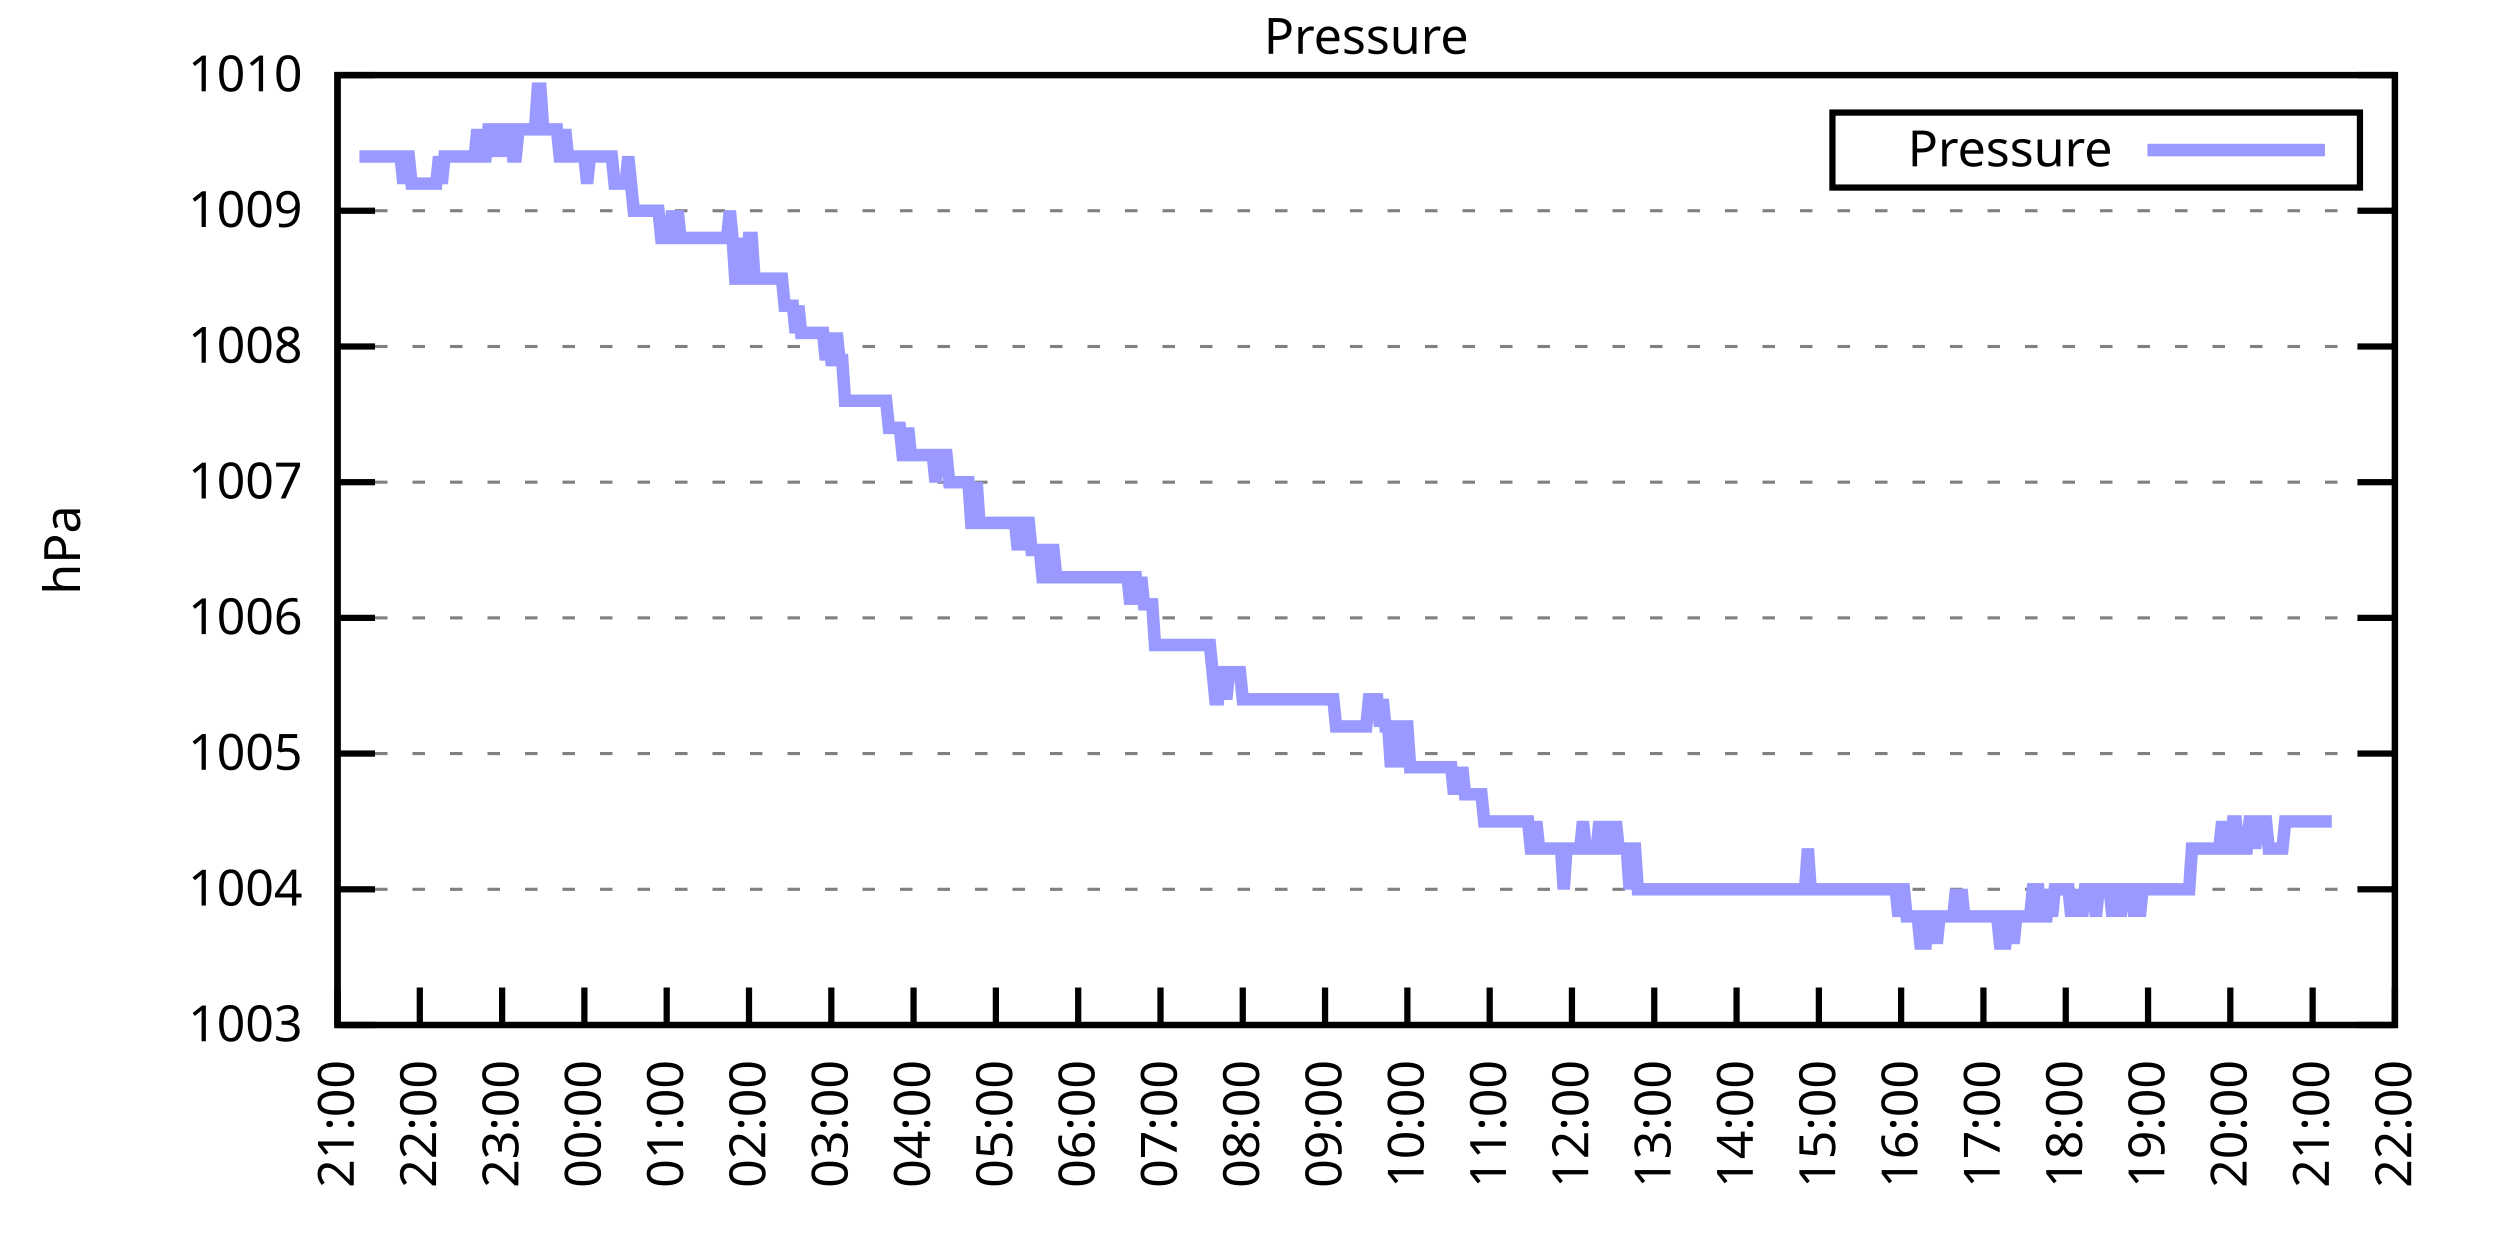
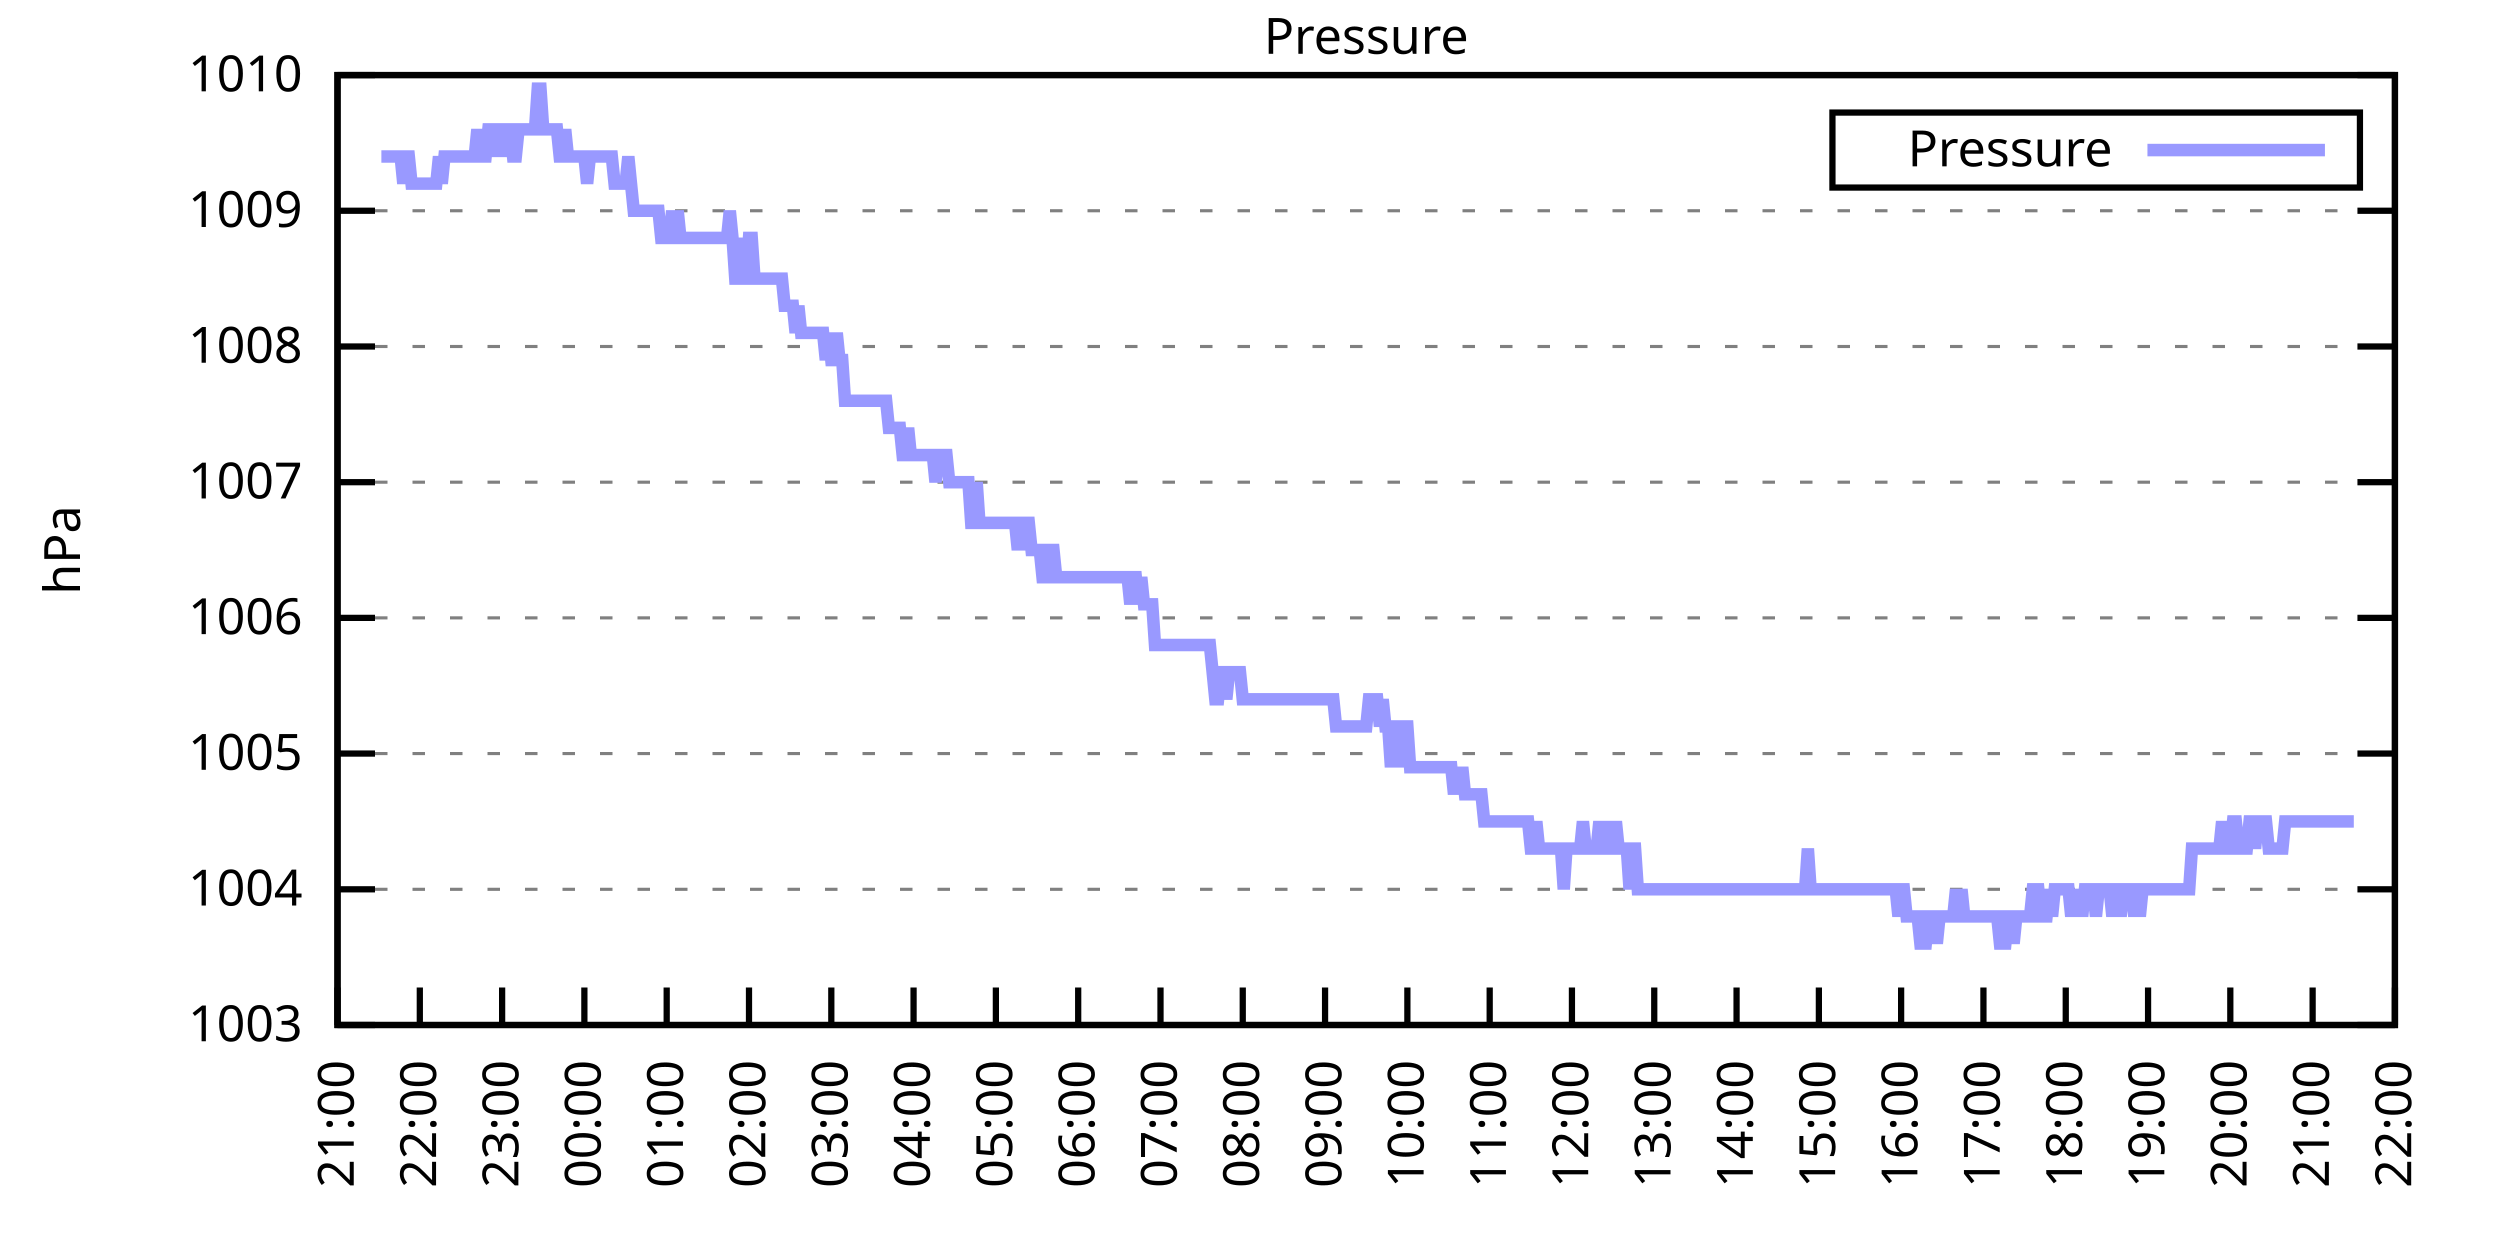
<svg xmlns="http://www.w3.org/2000/svg" xmlns:xlink="http://www.w3.org/1999/xlink" width="400" height="200" viewBox="0 0 400 200">
  <g id="gnuplot_canvas">
    <rect x="0" y="0" width="400" height="200" fill="none" />
    <defs>
      <circle id="gpDot" r="0.5" stroke-width="0.5" stroke="currentColor" />
      <path id="gpPt0" stroke-width="0.333" stroke="currentColor" d="M-1,0 h2 M0,-1 v2" />
      <path id="gpPt1" stroke-width="0.333" stroke="currentColor" d="M-1,-1 L1,1 M1,-1 L-1,1" />
      <path id="gpPt2" stroke-width="0.333" stroke="currentColor" d="M-1,0 L1,0 M0,-1 L0,1 M-1,-1 L1,1 M-1,1 L1,-1" />
      <rect id="gpPt3" stroke-width="0.333" stroke="currentColor" x="-1" y="-1" width="2" height="2" />
      <rect id="gpPt4" stroke-width="0.333" stroke="currentColor" fill="currentColor" x="-1" y="-1" width="2" height="2" />
      <circle id="gpPt5" stroke-width="0.333" stroke="currentColor" cx="0" cy="0" r="1" />
      <use xlink:href="#gpPt5" id="gpPt6" fill="currentColor" stroke="none" />
      <path id="gpPt7" stroke-width="0.333" stroke="currentColor" d="M0,-1.33 L-1.33,0.67 L1.33,0.67 z" />
      <use xlink:href="#gpPt7" id="gpPt8" fill="currentColor" stroke="none" />
      <use xlink:href="#gpPt7" id="gpPt9" stroke="currentColor" transform="rotate(180)" />
      <use xlink:href="#gpPt9" id="gpPt10" fill="currentColor" stroke="none" />
      <use xlink:href="#gpPt3" id="gpPt11" stroke="currentColor" transform="rotate(45)" />
      <use xlink:href="#gpPt11" id="gpPt12" fill="currentColor" stroke="none" />
      <path id="gpPt13" stroke-width="0.333" stroke="currentColor" d="M0,1.330 L1.265,0.411 L0.782,-1.067 L-0.782,-1.076 L-1.265,0.411 z" />
      <use xlink:href="#gpPt13" id="gpPt14" fill="currentColor" stroke="none" />
      <filter id="textbox" filterUnits="objectBoundingBox" x="0" y="0" height="1" width="1">
        <feFlood flood-color="white" flood-opacity="1" result="bgnd" />
        <feComposite in="SourceGraphic" in2="bgnd" operator="atop" />
      </filter>
      <filter id="greybox" filterUnits="objectBoundingBox" x="0" y="0" height="1" width="1">
        <feFlood flood-color="lightgrey" flood-opacity="1" result="grey" />
        <feComposite in="SourceGraphic" in2="grey" operator="atop" />
      </filter>
    </defs>
    <g fill="none" color="white" stroke="currentColor" stroke-width="1.00" stroke-linecap="butt" stroke-linejoin="miter">
</g>
    <g fill="none" color="black" stroke="currentColor" stroke-width="1.00" stroke-linecap="butt" stroke-linejoin="miter">
      <g stroke="none" shape-rendering="crispEdges">
        <polygon fill="rgb(255, 255, 255)" points="54.00,164.00 383.18,164.00 383.18,12.02 54.00,12.02 " />
      </g>
    </g>
    <g fill="none" color="black" stroke="currentColor" stroke-width="1.00" stroke-linecap="butt" stroke-linejoin="miter">
</g>
    <g fill="none" color="black" stroke="black" stroke-width="0.50" stroke-linecap="butt" stroke-linejoin="miter">
</g>
    <g fill="none" color="gray" stroke="currentColor" stroke-width="0.50" stroke-linecap="butt" stroke-linejoin="miter">
      <path stroke="gray" stroke-dasharray="2,4" class="gridline" d="M54.00,164.00 L383.19,164.00  " />
    </g>
    <g fill="none" color="gray" stroke="gray" stroke-width="1.00" stroke-linecap="butt" stroke-linejoin="miter">
</g>
    <g fill="none" color="black" stroke="currentColor" stroke-width="1.00" stroke-linecap="butt" stroke-linejoin="miter">
      <path stroke="black" d="M54.00,164.00 L60.00,164.00 M383.19,164.00 L377.19,164.00  " />
      <g transform="translate(48.40,166.60)" stroke="none" fill="black" font-family="Sans" font-size="8.00" text-anchor="end">
        <text>
          <tspan font-family="Sans"> 1003</tspan>
        </text>
      </g>
    </g>
    <g fill="none" color="black" stroke="currentColor" stroke-width="1.00" stroke-linecap="butt" stroke-linejoin="miter">
</g>
    <g fill="none" color="black" stroke="black" stroke-width="0.50" stroke-linecap="butt" stroke-linejoin="miter">
</g>
    <g fill="none" color="gray" stroke="currentColor" stroke-width="0.50" stroke-linecap="butt" stroke-linejoin="miter">
      <path stroke="gray" stroke-dasharray="2,4" class="gridline" d="M54.00,142.29 L383.19,142.29  " />
    </g>
    <g fill="none" color="gray" stroke="gray" stroke-width="1.00" stroke-linecap="butt" stroke-linejoin="miter">
</g>
    <g fill="none" color="black" stroke="currentColor" stroke-width="1.00" stroke-linecap="butt" stroke-linejoin="miter">
      <path stroke="black" d="M54.00,142.29 L60.00,142.29 M383.19,142.29 L377.19,142.29  " />
      <g transform="translate(48.40,144.89)" stroke="none" fill="black" font-family="Sans" font-size="8.00" text-anchor="end">
        <text>
          <tspan font-family="Sans"> 1004</tspan>
        </text>
      </g>
    </g>
    <g fill="none" color="black" stroke="currentColor" stroke-width="1.00" stroke-linecap="butt" stroke-linejoin="miter">
</g>
    <g fill="none" color="black" stroke="black" stroke-width="0.50" stroke-linecap="butt" stroke-linejoin="miter">
</g>
    <g fill="none" color="gray" stroke="currentColor" stroke-width="0.50" stroke-linecap="butt" stroke-linejoin="miter">
      <path stroke="gray" stroke-dasharray="2,4" class="gridline" d="M54.00,120.57 L383.19,120.57  " />
    </g>
    <g fill="none" color="gray" stroke="gray" stroke-width="1.00" stroke-linecap="butt" stroke-linejoin="miter">
</g>
    <g fill="none" color="black" stroke="currentColor" stroke-width="1.00" stroke-linecap="butt" stroke-linejoin="miter">
      <path stroke="black" d="M54.00,120.57 L60.00,120.57 M383.19,120.57 L377.19,120.57  " />
      <g transform="translate(48.40,123.17)" stroke="none" fill="black" font-family="Sans" font-size="8.00" text-anchor="end">
        <text>
          <tspan font-family="Sans"> 1005</tspan>
        </text>
      </g>
    </g>
    <g fill="none" color="black" stroke="currentColor" stroke-width="1.00" stroke-linecap="butt" stroke-linejoin="miter">
</g>
    <g fill="none" color="black" stroke="black" stroke-width="0.50" stroke-linecap="butt" stroke-linejoin="miter">
</g>
    <g fill="none" color="gray" stroke="currentColor" stroke-width="0.50" stroke-linecap="butt" stroke-linejoin="miter">
      <path stroke="gray" stroke-dasharray="2,4" class="gridline" d="M54.00,98.86 L383.19,98.86  " />
    </g>
    <g fill="none" color="gray" stroke="gray" stroke-width="1.00" stroke-linecap="butt" stroke-linejoin="miter">
</g>
    <g fill="none" color="black" stroke="currentColor" stroke-width="1.00" stroke-linecap="butt" stroke-linejoin="miter">
      <path stroke="black" d="M54.00,98.86 L60.00,98.86 M383.19,98.86 L377.19,98.86  " />
      <g transform="translate(48.40,101.46)" stroke="none" fill="black" font-family="Sans" font-size="8.00" text-anchor="end">
        <text>
          <tspan font-family="Sans"> 1006</tspan>
        </text>
      </g>
    </g>
    <g fill="none" color="black" stroke="currentColor" stroke-width="1.00" stroke-linecap="butt" stroke-linejoin="miter">
</g>
    <g fill="none" color="black" stroke="black" stroke-width="0.50" stroke-linecap="butt" stroke-linejoin="miter">
</g>
    <g fill="none" color="gray" stroke="currentColor" stroke-width="0.50" stroke-linecap="butt" stroke-linejoin="miter">
      <path stroke="gray" stroke-dasharray="2,4" class="gridline" d="M54.00,77.15 L383.19,77.15  " />
    </g>
    <g fill="none" color="gray" stroke="gray" stroke-width="1.00" stroke-linecap="butt" stroke-linejoin="miter">
</g>
    <g fill="none" color="black" stroke="currentColor" stroke-width="1.00" stroke-linecap="butt" stroke-linejoin="miter">
      <path stroke="black" d="M54.00,77.15 L60.00,77.15 M383.19,77.15 L377.19,77.15  " />
      <g transform="translate(48.40,79.75)" stroke="none" fill="black" font-family="Sans" font-size="8.00" text-anchor="end">
        <text>
          <tspan font-family="Sans"> 1007</tspan>
        </text>
      </g>
    </g>
    <g fill="none" color="black" stroke="currentColor" stroke-width="1.00" stroke-linecap="butt" stroke-linejoin="miter">
</g>
    <g fill="none" color="black" stroke="black" stroke-width="0.50" stroke-linecap="butt" stroke-linejoin="miter">
</g>
    <g fill="none" color="gray" stroke="currentColor" stroke-width="0.50" stroke-linecap="butt" stroke-linejoin="miter">
      <path stroke="gray" stroke-dasharray="2,4" class="gridline" d="M54.00,55.44 L383.19,55.44  " />
    </g>
    <g fill="none" color="gray" stroke="gray" stroke-width="1.00" stroke-linecap="butt" stroke-linejoin="miter">
</g>
    <g fill="none" color="black" stroke="currentColor" stroke-width="1.00" stroke-linecap="butt" stroke-linejoin="miter">
      <path stroke="black" d="M54.00,55.44 L60.00,55.44 M383.19,55.44 L377.19,55.44  " />
      <g transform="translate(48.40,58.04)" stroke="none" fill="black" font-family="Sans" font-size="8.00" text-anchor="end">
        <text>
          <tspan font-family="Sans"> 1008</tspan>
        </text>
      </g>
    </g>
    <g fill="none" color="black" stroke="currentColor" stroke-width="1.00" stroke-linecap="butt" stroke-linejoin="miter">
</g>
    <g fill="none" color="black" stroke="black" stroke-width="0.50" stroke-linecap="butt" stroke-linejoin="miter">
</g>
    <g fill="none" color="gray" stroke="currentColor" stroke-width="0.50" stroke-linecap="butt" stroke-linejoin="miter">
      <path stroke="gray" stroke-dasharray="2,4" class="gridline" d="M54.00,33.72 L383.19,33.72  " />
    </g>
    <g fill="none" color="gray" stroke="gray" stroke-width="1.00" stroke-linecap="butt" stroke-linejoin="miter">
</g>
    <g fill="none" color="black" stroke="currentColor" stroke-width="1.00" stroke-linecap="butt" stroke-linejoin="miter">
      <path stroke="black" d="M54.00,33.72 L60.00,33.72 M383.19,33.72 L377.19,33.72  " />
      <g transform="translate(48.40,36.32)" stroke="none" fill="black" font-family="Sans" font-size="8.00" text-anchor="end">
        <text>
          <tspan font-family="Sans"> 1009</tspan>
        </text>
      </g>
    </g>
    <g fill="none" color="black" stroke="currentColor" stroke-width="1.00" stroke-linecap="butt" stroke-linejoin="miter">
</g>
    <g fill="none" color="black" stroke="black" stroke-width="0.50" stroke-linecap="butt" stroke-linejoin="miter">
</g>
    <g fill="none" color="gray" stroke="currentColor" stroke-width="0.50" stroke-linecap="butt" stroke-linejoin="miter">
      <path stroke="gray" stroke-dasharray="2,4" class="gridline" d="M54.00,12.01 L383.19,12.01  " />
    </g>
    <g fill="none" color="gray" stroke="gray" stroke-width="1.00" stroke-linecap="butt" stroke-linejoin="miter">
</g>
    <g fill="none" color="black" stroke="currentColor" stroke-width="1.00" stroke-linecap="butt" stroke-linejoin="miter">
      <path stroke="black" d="M54.00,12.01 L60.00,12.01 M383.19,12.01 L377.19,12.01  " />
      <g transform="translate(48.40,14.61)" stroke="none" fill="black" font-family="Sans" font-size="8.00" text-anchor="end">
        <text>
          <tspan font-family="Sans"> 1010</tspan>
        </text>
      </g>
    </g>
    <g fill="none" color="black" stroke="currentColor" stroke-width="1.00" stroke-linecap="butt" stroke-linejoin="miter">
      <path stroke="black" d="M54.00,164.00 L54.00,158.00  " />
      <g transform="translate(56.60,169.60) rotate(270.00)" stroke="none" fill="black" font-family="Sans" font-size="8.00" text-anchor="end">
        <text>
          <tspan font-family="Sans">21:00</tspan>
        </text>
      </g>
    </g>
    <g fill="none" color="black" stroke="currentColor" stroke-width="1.00" stroke-linecap="butt" stroke-linejoin="miter">
      <path stroke="black" d="M67.17,164.00 L67.17,158.00  " />
      <g transform="translate(69.77,169.60) rotate(270.00)" stroke="none" fill="black" font-family="Sans" font-size="8.00" text-anchor="end">
        <text>
          <tspan font-family="Sans">22:00</tspan>
        </text>
      </g>
    </g>
    <g fill="none" color="black" stroke="currentColor" stroke-width="1.00" stroke-linecap="butt" stroke-linejoin="miter">
      <path stroke="black" d="M80.34,164.00 L80.34,158.00  " />
      <g transform="translate(82.94,169.60) rotate(270.00)" stroke="none" fill="black" font-family="Sans" font-size="8.00" text-anchor="end">
        <text>
          <tspan font-family="Sans">23:00</tspan>
        </text>
      </g>
    </g>
    <g fill="none" color="black" stroke="currentColor" stroke-width="1.00" stroke-linecap="butt" stroke-linejoin="miter">
      <path stroke="black" d="M93.50,164.00 L93.50,158.00  " />
      <g transform="translate(96.10,169.60) rotate(270.00)" stroke="none" fill="black" font-family="Sans" font-size="8.00" text-anchor="end">
        <text>
          <tspan font-family="Sans">00:00</tspan>
        </text>
      </g>
    </g>
    <g fill="none" color="black" stroke="currentColor" stroke-width="1.00" stroke-linecap="butt" stroke-linejoin="miter">
      <path stroke="black" d="M106.67,164.00 L106.67,158.00  " />
      <g transform="translate(109.27,169.60) rotate(270.00)" stroke="none" fill="black" font-family="Sans" font-size="8.00" text-anchor="end">
        <text>
          <tspan font-family="Sans">01:00</tspan>
        </text>
      </g>
    </g>
    <g fill="none" color="black" stroke="currentColor" stroke-width="1.00" stroke-linecap="butt" stroke-linejoin="miter">
      <path stroke="black" d="M119.84,164.00 L119.84,158.00  " />
      <g transform="translate(122.44,169.60) rotate(270.00)" stroke="none" fill="black" font-family="Sans" font-size="8.00" text-anchor="end">
        <text>
          <tspan font-family="Sans">02:00</tspan>
        </text>
      </g>
    </g>
    <g fill="none" color="black" stroke="currentColor" stroke-width="1.00" stroke-linecap="butt" stroke-linejoin="miter">
      <path stroke="black" d="M133.01,164.00 L133.01,158.00  " />
      <g transform="translate(135.61,169.60) rotate(270.00)" stroke="none" fill="black" font-family="Sans" font-size="8.00" text-anchor="end">
        <text>
          <tspan font-family="Sans">03:00</tspan>
        </text>
      </g>
    </g>
    <g fill="none" color="black" stroke="currentColor" stroke-width="1.00" stroke-linecap="butt" stroke-linejoin="miter">
      <path stroke="black" d="M146.17,164.00 L146.17,158.00  " />
      <g transform="translate(148.77,169.60) rotate(270.00)" stroke="none" fill="black" font-family="Sans" font-size="8.00" text-anchor="end">
        <text>
          <tspan font-family="Sans">04:00</tspan>
        </text>
      </g>
    </g>
    <g fill="none" color="black" stroke="currentColor" stroke-width="1.00" stroke-linecap="butt" stroke-linejoin="miter">
      <path stroke="black" d="M159.34,164.00 L159.34,158.00  " />
      <g transform="translate(161.94,169.60) rotate(270.00)" stroke="none" fill="black" font-family="Sans" font-size="8.00" text-anchor="end">
        <text>
          <tspan font-family="Sans">05:00</tspan>
        </text>
      </g>
    </g>
    <g fill="none" color="black" stroke="currentColor" stroke-width="1.00" stroke-linecap="butt" stroke-linejoin="miter">
      <path stroke="black" d="M172.51,164.00 L172.51,158.00  " />
      <g transform="translate(175.11,169.60) rotate(270.00)" stroke="none" fill="black" font-family="Sans" font-size="8.00" text-anchor="end">
        <text>
          <tspan font-family="Sans">06:00</tspan>
        </text>
      </g>
    </g>
    <g fill="none" color="black" stroke="currentColor" stroke-width="1.00" stroke-linecap="butt" stroke-linejoin="miter">
      <path stroke="black" d="M185.68,164.00 L185.68,158.00  " />
      <g transform="translate(188.28,169.60) rotate(270.00)" stroke="none" fill="black" font-family="Sans" font-size="8.00" text-anchor="end">
        <text>
          <tspan font-family="Sans">07:00</tspan>
        </text>
      </g>
    </g>
    <g fill="none" color="black" stroke="currentColor" stroke-width="1.00" stroke-linecap="butt" stroke-linejoin="miter">
      <path stroke="black" d="M198.84,164.00 L198.84,158.00  " />
      <g transform="translate(201.44,169.60) rotate(270.00)" stroke="none" fill="black" font-family="Sans" font-size="8.00" text-anchor="end">
        <text>
          <tspan font-family="Sans">08:00</tspan>
        </text>
      </g>
    </g>
    <g fill="none" color="black" stroke="currentColor" stroke-width="1.00" stroke-linecap="butt" stroke-linejoin="miter">
      <path stroke="black" d="M212.01,164.00 L212.01,158.00  " />
      <g transform="translate(214.61,169.60) rotate(270.00)" stroke="none" fill="black" font-family="Sans" font-size="8.00" text-anchor="end">
        <text>
          <tspan font-family="Sans">09:00</tspan>
        </text>
      </g>
    </g>
    <g fill="none" color="black" stroke="currentColor" stroke-width="1.00" stroke-linecap="butt" stroke-linejoin="miter">
      <path stroke="black" d="M225.18,164.00 L225.18,158.00  " />
      <g transform="translate(227.78,169.60) rotate(270.00)" stroke="none" fill="black" font-family="Sans" font-size="8.00" text-anchor="end">
        <text>
          <tspan font-family="Sans">10:00</tspan>
        </text>
      </g>
    </g>
    <g fill="none" color="black" stroke="currentColor" stroke-width="1.00" stroke-linecap="butt" stroke-linejoin="miter">
      <path stroke="black" d="M238.35,164.00 L238.35,158.00  " />
      <g transform="translate(240.95,169.60) rotate(270.00)" stroke="none" fill="black" font-family="Sans" font-size="8.00" text-anchor="end">
        <text>
          <tspan font-family="Sans">11:00</tspan>
        </text>
      </g>
    </g>
    <g fill="none" color="black" stroke="currentColor" stroke-width="1.00" stroke-linecap="butt" stroke-linejoin="miter">
      <path stroke="black" d="M251.51,164.00 L251.51,158.00  " />
      <g transform="translate(254.11,169.60) rotate(270.00)" stroke="none" fill="black" font-family="Sans" font-size="8.00" text-anchor="end">
        <text>
          <tspan font-family="Sans">12:00</tspan>
        </text>
      </g>
    </g>
    <g fill="none" color="black" stroke="currentColor" stroke-width="1.00" stroke-linecap="butt" stroke-linejoin="miter">
      <path stroke="black" d="M264.68,164.00 L264.68,158.00  " />
      <g transform="translate(267.28,169.60) rotate(270.00)" stroke="none" fill="black" font-family="Sans" font-size="8.00" text-anchor="end">
        <text>
          <tspan font-family="Sans">13:00</tspan>
        </text>
      </g>
    </g>
    <g fill="none" color="black" stroke="currentColor" stroke-width="1.00" stroke-linecap="butt" stroke-linejoin="miter">
      <path stroke="black" d="M277.85,164.00 L277.85,158.00  " />
      <g transform="translate(280.45,169.60) rotate(270.00)" stroke="none" fill="black" font-family="Sans" font-size="8.00" text-anchor="end">
        <text>
          <tspan font-family="Sans">14:00</tspan>
        </text>
      </g>
    </g>
    <g fill="none" color="black" stroke="currentColor" stroke-width="1.00" stroke-linecap="butt" stroke-linejoin="miter">
      <path stroke="black" d="M291.02,164.00 L291.02,158.00  " />
      <g transform="translate(293.62,169.60) rotate(270.00)" stroke="none" fill="black" font-family="Sans" font-size="8.00" text-anchor="end">
        <text>
          <tspan font-family="Sans">15:00</tspan>
        </text>
      </g>
    </g>
    <g fill="none" color="black" stroke="currentColor" stroke-width="1.00" stroke-linecap="butt" stroke-linejoin="miter">
      <path stroke="black" d="M304.18,164.00 L304.18,158.00  " />
      <g transform="translate(306.78,169.60) rotate(270.00)" stroke="none" fill="black" font-family="Sans" font-size="8.00" text-anchor="end">
        <text>
          <tspan font-family="Sans">16:00</tspan>
        </text>
      </g>
    </g>
    <g fill="none" color="black" stroke="currentColor" stroke-width="1.00" stroke-linecap="butt" stroke-linejoin="miter">
      <path stroke="black" d="M317.35,164.00 L317.35,158.00  " />
      <g transform="translate(319.95,169.60) rotate(270.00)" stroke="none" fill="black" font-family="Sans" font-size="8.00" text-anchor="end">
        <text>
          <tspan font-family="Sans">17:00</tspan>
        </text>
      </g>
    </g>
    <g fill="none" color="black" stroke="currentColor" stroke-width="1.00" stroke-linecap="butt" stroke-linejoin="miter">
      <path stroke="black" d="M330.52,164.00 L330.52,158.00  " />
      <g transform="translate(333.12,169.60) rotate(270.00)" stroke="none" fill="black" font-family="Sans" font-size="8.00" text-anchor="end">
        <text>
          <tspan font-family="Sans">18:00</tspan>
        </text>
      </g>
    </g>
    <g fill="none" color="black" stroke="currentColor" stroke-width="1.00" stroke-linecap="butt" stroke-linejoin="miter">
      <path stroke="black" d="M343.69,164.00 L343.69,158.00  " />
      <g transform="translate(346.29,169.60) rotate(270.00)" stroke="none" fill="black" font-family="Sans" font-size="8.00" text-anchor="end">
        <text>
          <tspan font-family="Sans">19:00</tspan>
        </text>
      </g>
    </g>
    <g fill="none" color="black" stroke="currentColor" stroke-width="1.00" stroke-linecap="butt" stroke-linejoin="miter">
      <path stroke="black" d="M356.85,164.00 L356.85,158.00  " />
      <g transform="translate(359.45,169.60) rotate(270.00)" stroke="none" fill="black" font-family="Sans" font-size="8.00" text-anchor="end">
        <text>
          <tspan font-family="Sans">20:00</tspan>
        </text>
      </g>
    </g>
    <g fill="none" color="black" stroke="currentColor" stroke-width="1.00" stroke-linecap="butt" stroke-linejoin="miter">
      <path stroke="black" d="M370.02,164.00 L370.02,158.00  " />
      <g transform="translate(372.62,169.60) rotate(270.00)" stroke="none" fill="black" font-family="Sans" font-size="8.00" text-anchor="end">
        <text>
          <tspan font-family="Sans">21:00</tspan>
        </text>
      </g>
    </g>
    <g fill="none" color="black" stroke="currentColor" stroke-width="1.00" stroke-linecap="butt" stroke-linejoin="miter">
      <path stroke="black" d="M383.19,164.00 L383.19,158.00  " />
      <g transform="translate(385.79,169.60) rotate(270.00)" stroke="none" fill="black" font-family="Sans" font-size="8.00" text-anchor="end">
        <text>
          <tspan font-family="Sans">22:00</tspan>
        </text>
      </g>
    </g>
    <g fill="none" color="black" stroke="currentColor" stroke-width="1.00" stroke-linecap="butt" stroke-linejoin="miter">
</g>
    <g fill="none" color="black" stroke="currentColor" stroke-width="1.00" stroke-linecap="butt" stroke-linejoin="miter">
      <path stroke="black" d="M54.00,12.01 L54.00,164.00 L383.19,164.00 L383.19,12.01 L54.00,12.01 Z  " />
    </g>
    <g fill="none" color="black" stroke="currentColor" stroke-width="1.00" stroke-linecap="butt" stroke-linejoin="miter">
</g>
    <g fill="none" color="black" stroke="currentColor" stroke-width="1.00" stroke-linecap="butt" stroke-linejoin="miter">
      <path stroke="black" d="M293.19,30.01 L293.19,18.01 L377.59,18.01 L377.59,30.01 L293.19,30.01 Z  " />
    </g>
    <g id="Pressure_plot_1">
      <g fill="none" color="white" stroke="black" stroke-width="2.00" stroke-linecap="butt" stroke-linejoin="miter">
</g>
      <g fill="none" color="black" stroke="currentColor" stroke-width="2.00" stroke-linecap="butt" stroke-linejoin="miter">
        <g transform="translate(337.99,26.61)" stroke="none" fill="black" font-family="Sans" font-size="8.00" text-anchor="end">
          <text>
            <tspan font-family="Sans">Pressure</tspan>
          </text>
        </g>
      </g>
      <g fill="none" color="black" stroke="currentColor" stroke-width="2.00" stroke-linecap="butt" stroke-linejoin="miter">
-         <path stroke="rgb(153, 153, 255)" d="M343.59,24.01 L371.99,24.01 M57.51,25.04 L57.95,25.04 L58.39,25.04 L58.83,25.04 L59.27,25.04 L59.71,25.04   L60.14,25.04 L60.58,25.04 L61.02,25.04 L61.46,25.04 L61.90,25.04 L62.34,25.04 L62.78,25.04 L63.22,25.04   L63.66,25.04 L64.10,25.04 L64.53,29.38 L64.97,25.04 L65.41,25.04 L65.85,29.38 L66.29,29.38 L66.73,29.38   L67.17,29.38 L67.61,29.38 L68.05,29.38 L68.48,29.38 L68.92,29.38 L69.36,29.38 L69.80,29.38 L70.24,25.04   L70.68,29.38 L71.12,25.04 L71.56,25.04 L72.00,25.04 L72.43,25.04 L72.87,25.04 L73.31,25.04 L73.75,25.04   L74.19,25.04 L74.63,25.04 L75.07,25.04 L75.51,25.04 L75.95,25.04 L76.38,20.70 L76.82,25.04 L77.26,25.04   L77.70,25.04 L78.14,20.70 L78.58,20.70 L79.02,20.70 L79.46,25.04 L79.90,20.70 L80.34,20.70 L80.77,25.04   L81.21,20.70 L81.65,20.70 L82.09,25.04 L82.53,25.04 L82.97,20.70 L83.41,20.70 L83.85,20.70 L84.29,20.70   L84.72,20.70 L85.16,20.70 L85.60,20.70 L86.04,14.18 L86.48,14.18 L86.92,20.70 L87.36,20.70 L87.80,20.70   L88.24,20.70 L88.67,20.70 L89.11,20.70 L89.55,25.04 L89.99,25.04 L90.43,20.70 L90.87,25.04 L91.31,25.04   L91.75,25.04 L92.19,25.04 L92.62,25.04 L93.06,25.04 L93.50,25.04 L93.94,29.38 L94.38,25.04 L94.82,25.04   L95.26,25.04 L95.70,25.04 L96.14,25.04 L96.58,25.04 L97.01,25.04 L97.45,25.04 L97.89,25.04 L98.33,29.38   L98.77,29.38 L99.21,29.38 L99.65,29.38 L100.09,29.38 L100.53,25.04 L100.96,29.38 L101.40,33.72 L101.84,33.72   L102.28,33.72 L102.72,33.72 L103.16,33.72 L103.60,33.72 L104.04,33.72 L104.48,33.72 L104.91,33.72 L105.35,33.72   L105.79,38.07 L106.23,38.07 L106.67,38.07 L107.11,38.07 L107.55,33.72 L107.99,38.07 L108.43,33.72 L108.87,38.07   L109.30,38.07 L109.74,38.07 L110.18,38.07 L110.62,38.07 L111.06,38.07 L111.50,38.07 L111.94,38.07 L112.38,38.07   L112.82,38.07 L113.25,38.07 L113.69,38.07 L114.13,38.07 L114.57,38.07 L115.01,38.07 L115.45,38.07 L115.89,38.07   L116.33,38.07 L116.77,33.72 L117.20,38.07 L117.64,44.58 L118.08,44.58 L118.52,38.07 L118.96,44.58 L119.40,44.58   L119.84,38.07 L120.28,38.07 L120.72,44.58 L121.15,44.58 L121.59,44.58 L122.03,44.58 L122.47,44.58 L122.91,44.58   L123.35,44.58 L123.79,44.58 L124.23,44.58 L124.67,44.58 L125.11,44.58 L125.54,48.92 L125.98,48.92 L126.42,48.92   L126.86,48.92 L127.30,53.26 L127.74,48.92 L128.18,53.26 L128.62,53.26 L129.06,53.26 L129.49,53.26 L129.93,53.26   L130.37,53.26 L130.81,53.26 L131.25,53.26 L131.69,53.26 L132.13,57.61 L132.57,53.26 L133.01,57.61 L133.44,57.61   L133.88,53.26 L134.32,57.61 L134.76,57.61 L135.20,64.12 L135.64,64.12 L136.08,64.12 L136.52,64.12 L136.96,64.12   L137.39,64.12 L137.83,64.12 L138.27,64.12 L138.71,64.12 L139.15,64.12 L139.59,64.12 L140.03,64.12 L140.47,64.12   L140.91,64.12 L141.35,64.12 L141.78,64.12 L142.22,68.46 L142.66,68.46 L143.10,68.46 L143.54,68.46 L143.98,68.46   L144.42,72.81 L144.86,72.81 L145.30,68.46 L145.73,72.81 L146.17,72.81 L146.61,72.81 L147.05,72.81 L147.49,72.81   L147.93,72.81 L148.37,72.81 L148.81,72.81 L149.25,72.81 L149.68,77.15 L150.12,72.81 L150.56,72.81 L151.00,72.81   L151.44,72.81 L151.88,77.15 L152.32,77.15 L152.76,77.15 L153.20,77.15 L153.63,77.15 L154.07,77.15 L154.51,77.15   L154.95,77.15 L155.39,83.66 L155.83,83.66 L156.27,77.15 L156.71,83.66 L157.15,83.66 L157.59,83.66 L158.02,83.66   L158.46,83.66 L158.90,83.66 L159.34,83.66 L159.78,83.66 L160.22,83.66 L160.66,83.66 L161.10,83.66 L161.54,83.66   L161.97,83.66 L162.41,83.66 L162.85,88.00 L163.29,83.66 L163.73,88.00 L164.17,83.66 L164.61,83.66 L165.05,88.00   L165.49,88.00 L165.92,88.00 L166.36,88.00 L166.80,92.35 L167.24,92.35 L167.68,92.35 L168.12,88.00 L168.56,88.00   L169.00,92.35 L169.44,92.35 L169.87,92.35 L170.31,92.35 L170.75,92.35 L171.19,92.35 L171.63,92.35 L172.07,92.35   L172.51,92.35 L172.95,92.35 L173.39,92.35 L173.83,92.35 L174.26,92.35 L174.70,92.35 L175.14,92.35 L175.58,92.35   L176.02,92.35 L176.46,92.35 L176.90,92.35 L177.34,92.35 L177.78,92.35 L178.21,92.35 L178.65,92.35 L179.09,92.35   L179.53,92.35 L179.97,92.35 L180.41,92.35 L180.85,96.69 L181.29,92.35 L181.73,92.35 L182.16,96.69 L182.60,92.35   L183.04,96.69 L183.48,96.69 L183.92,96.69 L184.36,96.69 L184.80,103.20 L185.24,103.20 L185.68,103.20 L186.11,103.20   L186.55,103.20 L186.99,103.20 L187.43,103.20 L187.87,103.20 L188.31,103.20 L188.75,103.20 L189.19,103.20 L189.63,103.20   L190.07,103.20 L190.50,103.20 L190.94,103.20 L191.38,103.20 L191.82,103.20 L192.26,103.20 L192.70,103.20 L193.14,103.20   L193.58,103.20 L194.02,107.55 L194.45,111.89 L194.89,111.89 L195.33,107.55 L195.77,107.55 L196.21,111.89 L196.65,107.55   L197.09,107.55 L197.53,107.55 L197.97,107.55 L198.40,107.55 L198.84,111.89 L199.28,111.89 L199.72,111.89 L200.16,111.89   L200.60,111.89 L201.04,111.89 L201.48,111.89 L201.92,111.89 L202.35,111.89 L202.79,111.89 L203.23,111.89 L203.67,111.89   L204.11,111.89 L204.55,111.89 L204.99,111.89 L205.43,111.89 L205.87,111.89 L206.31,111.89 L206.74,111.89 L207.18,111.89   L207.62,111.89 L208.06,111.89 L208.50,111.89 L208.94,111.89 L209.38,111.89 L209.82,111.89 L210.26,111.89 L210.69,111.89   L211.13,111.89 L211.57,111.89 L212.01,111.89 L212.45,111.89 L212.89,111.89 L213.33,111.89 L213.77,116.23 L214.21,116.23   L214.64,116.23 L215.08,116.23 L215.52,116.23 L215.96,116.23 L216.40,116.23 L216.84,116.23 L217.28,116.23 L217.72,116.23   L218.16,116.23 L218.60,116.23 L219.03,111.89 L219.47,111.89 L219.91,111.89 L220.35,111.89 L220.79,116.23 L221.23,111.89   L221.67,116.23 L222.11,116.23 L222.55,122.75 L222.98,116.23 L223.42,116.23 L223.86,122.75 L224.30,116.23 L224.74,116.23   L225.18,116.23 L225.62,122.75 L226.06,122.75 L226.50,122.75 L226.93,122.75 L227.37,122.75 L227.81,122.75 L228.25,122.75   L228.69,122.75 L229.13,122.75 L229.57,122.75 L230.01,122.75 L230.45,122.75 L230.88,122.75 L231.32,122.75 L231.76,122.75   L232.20,122.75 L232.64,127.09 L233.08,122.75 L233.52,127.09 L233.96,122.75 L234.40,127.09 L234.84,127.09 L235.27,127.09   L235.71,127.09 L236.15,127.09 L236.59,127.09 L237.03,127.09 L237.47,131.43 L237.91,131.43 L238.35,131.43 L238.79,131.43   L239.22,131.43 L239.66,131.43 L240.10,131.43 L240.54,131.43 L240.98,131.43 L241.42,131.43 L241.86,131.43 L242.30,131.43   L242.74,131.43 L243.17,131.43 L243.61,131.43 L244.05,131.43 L244.49,131.43 L244.93,135.77 L245.37,135.77 L245.81,131.43   L246.25,135.77 L246.69,135.77 L247.12,135.77 L247.56,135.77 L248.00,135.77 L248.44,135.77 L248.88,135.77 L249.32,135.77   L249.76,135.77 L250.20,142.29 L250.64,135.77 L251.08,135.77 L251.51,135.77 L251.95,135.77 L252.39,135.77 L252.83,135.77   L253.27,131.43 L253.71,135.77 L254.15,135.77 L254.59,135.77 L255.03,135.77 L255.46,135.77 L255.90,131.43 L256.34,135.77   L256.78,135.77 L257.22,131.43 L257.66,135.77 L258.10,135.77 L258.54,131.43 L258.98,135.77 L259.41,135.77 L259.85,135.77   L260.29,135.77 L260.73,142.29 L261.17,135.77 L261.61,135.77 L262.05,142.29 L262.49,142.29 L262.93,142.29 L263.36,142.29   L263.80,142.29 L264.24,142.29 L264.68,142.29 L265.12,142.29 L265.56,142.29 L266.00,142.29 L266.44,142.29 L266.88,142.29   L267.32,142.29 L267.75,142.29 L268.19,142.29 L268.63,142.29 L269.07,142.29 L269.51,142.29 L269.95,142.29 L270.39,142.29   L270.83,142.29 L271.27,142.29 L271.70,142.29 L272.14,142.29 L272.58,142.29 L273.02,142.29 L273.46,142.29 L273.90,142.29   L274.34,142.29 L274.78,142.29 L275.22,142.29 L275.65,142.29 L276.09,142.29 L276.53,142.29 L276.97,142.29 L277.41,142.29   L277.85,142.29 L278.29,142.29 L278.73,142.29 L279.17,142.29 L279.60,142.29 L280.04,142.29 L280.48,142.29 L280.92,142.29   L281.36,142.29 L281.80,142.29 L282.24,142.29 L282.68,142.29 L283.12,142.29 L283.56,142.29 L283.99,142.29 L284.43,142.29   L284.87,142.29 L285.31,142.29 L285.75,142.29 L286.19,142.29 L286.63,142.29 L287.07,142.29 L287.51,142.29 L287.94,142.29   L288.38,142.29 L288.82,142.29 L289.26,135.77 L289.70,142.29 L290.14,142.29 L290.58,142.29 L291.02,142.29 L291.46,142.29   L291.89,142.29 L292.33,142.29 L292.77,142.29 L293.21,142.29 L293.65,142.29 L294.09,142.29 L294.53,142.29 L294.97,142.29   L295.41,142.29 L295.84,142.29 L296.28,142.29 L296.72,142.29 L297.16,142.29 L297.60,142.29 L298.04,142.29 L298.48,142.29   L298.92,142.29 L299.36,142.29 L299.80,142.29 L300.23,142.29 L300.67,142.29 L301.11,142.29 L301.55,142.29 L301.99,142.29   L302.43,142.29 L302.87,142.29 L303.31,142.29 L303.75,146.63 L304.18,142.29 L304.62,142.29 L305.06,146.63 L305.50,146.63   L305.94,146.63 L306.38,146.63 L306.82,146.63 L307.26,150.97 L307.70,150.97 L308.13,150.97 L308.57,146.63 L309.01,146.63   L309.45,146.63 L309.89,150.97 L310.33,146.63 L310.77,146.63 L311.21,146.63 L311.65,146.63 L312.08,146.63 L312.52,146.63   L312.96,142.29 L313.40,146.63 L313.84,142.29 L314.28,146.63 L314.72,146.63 L315.16,146.63 L315.60,146.63 L316.04,146.63   L316.47,146.63 L316.91,146.63 L317.35,146.63 L317.79,146.63 L318.23,146.63 L318.67,146.63 L319.11,146.63 L319.55,146.63   L319.99,150.97 L320.42,150.97 L320.86,150.97 L321.30,146.63 L321.74,146.63 L322.18,150.97 L322.62,146.63 L323.06,146.63   L323.50,146.63 L323.94,146.63 L324.37,146.63 L324.81,146.63 L325.25,142.29 L325.69,142.29 L326.13,142.29 L326.57,146.63   L327.01,146.63 L327.45,146.63 L327.89,142.29 L328.33,146.63 L328.76,142.29 L329.20,142.29 L329.64,142.29 L330.08,142.29   L330.52,142.29 L330.96,142.29 L331.40,146.63 L331.84,142.29 L332.28,146.63 L332.71,142.29 L333.15,146.63 L333.59,142.29   L334.03,142.29 L334.47,142.29 L334.91,142.29 L335.35,146.63 L335.79,142.29 L336.23,142.29 L336.66,142.29 L337.10,142.29   L337.54,142.29 L337.98,146.63 L338.42,142.29 L338.86,142.29 L339.30,146.63 L339.74,142.29 L340.18,142.29 L340.61,142.29   L341.05,142.29 L341.49,146.63 L341.93,142.29 L342.37,146.63 L342.81,142.29 L343.25,142.29 L343.69,142.29 L344.13,142.29   L344.57,142.29 L345.00,142.29 L345.44,142.29 L345.88,142.29 L346.32,142.29 L346.76,142.29 L347.20,142.29 L347.64,142.29   L348.08,142.29 L348.52,142.29 L348.95,142.29 L349.39,142.29 L349.83,142.29 L350.27,142.29 L350.71,135.77 L351.15,135.77   L351.59,135.77 L352.03,135.77 L352.47,135.77 L352.90,135.77 L353.34,135.77 L353.78,135.77 L354.22,135.77 L354.66,135.77   L355.10,135.77 L355.54,131.43 L355.98,135.77 L356.42,135.77 L356.85,135.77 L357.29,131.43 L357.73,131.43 L358.17,135.77   L358.61,135.77 L359.05,135.77 L359.49,135.77 L359.93,131.43 L360.37,131.43 L360.81,135.77 L361.24,131.43 L361.68,131.43   L362.12,131.43 L362.56,131.43 L363.00,135.77 L363.44,135.77 L363.88,135.77 L364.32,135.77 L364.76,135.77 L365.19,135.77   L365.63,131.43 L366.07,131.43 L366.51,131.43 L366.95,131.43 L367.39,131.43 L367.83,131.43 L368.27,131.43 L368.71,131.43   L369.14,131.43 L369.58,131.43 L370.02,131.43 L370.46,131.43 L370.90,131.43 L371.34,131.43 L371.78,131.43 L372.22,131.43   L372.66,131.43 L373.09,131.43  " />
+         <path stroke="rgb(153, 153, 255)" d="M343.59,24.01 L371.99,24.01 M61.02,25.04 L61.46,25.04 L61.90,25.04 L62.34,25.04 L62.78,25.04 L63.22,25.04   L63.66,25.04 L64.10,25.04 L64.53,29.38 L64.97,25.04 L65.41,25.04 L65.85,29.38 L66.29,29.38 L66.73,29.38   L67.17,29.38 L67.61,29.38 L68.05,29.38 L68.48,29.38 L68.92,29.38 L69.36,29.38 L69.80,29.38 L70.24,25.04   L70.68,29.38 L71.12,25.04 L71.56,25.04 L72.00,25.04 L72.43,25.04 L72.87,25.04 L73.31,25.04 L73.75,25.04   L74.19,25.04 L74.63,25.04 L75.07,25.04 L75.51,25.04 L75.95,25.04 L76.38,20.70 L76.82,25.04 L77.26,25.04   L77.70,25.04 L78.14,20.70 L78.58,20.70 L79.02,20.70 L79.46,25.04 L79.90,20.70 L80.34,20.70 L80.77,25.04   L81.21,20.70 L81.65,20.70 L82.09,25.04 L82.53,25.04 L82.97,20.70 L83.41,20.70 L83.85,20.70 L84.29,20.70   L84.72,20.70 L85.16,20.70 L85.60,20.70 L86.04,14.18 L86.48,14.18 L86.92,20.70 L87.36,20.70 L87.80,20.70   L88.24,20.70 L88.67,20.70 L89.11,20.70 L89.55,25.04 L89.99,25.04 L90.43,20.70 L90.87,25.04 L91.31,25.04   L91.75,25.04 L92.19,25.04 L92.62,25.04 L93.06,25.04 L93.50,25.04 L93.94,29.38 L94.38,25.04 L94.82,25.04   L95.26,25.04 L95.70,25.04 L96.14,25.04 L96.58,25.04 L97.01,25.04 L97.45,25.04 L97.89,25.04 L98.33,29.38   L98.77,29.38 L99.21,29.38 L99.65,29.38 L100.09,29.38 L100.53,25.04 L100.96,29.38 L101.40,33.72 L101.84,33.72   L102.28,33.72 L102.72,33.72 L103.16,33.72 L103.60,33.72 L104.04,33.72 L104.48,33.72 L104.91,33.72 L105.35,33.72   L105.79,38.07 L106.23,38.07 L106.67,38.07 L107.11,38.07 L107.55,33.72 L107.99,38.07 L108.43,33.72 L108.87,38.07   L109.30,38.07 L109.74,38.07 L110.18,38.07 L110.62,38.07 L111.06,38.07 L111.50,38.07 L111.94,38.07 L112.38,38.07   L112.82,38.07 L113.25,38.07 L113.69,38.07 L114.13,38.07 L114.57,38.07 L115.01,38.07 L115.45,38.07 L115.89,38.07   L116.33,38.07 L116.77,33.72 L117.20,38.07 L117.64,44.58 L118.08,44.58 L118.52,38.07 L118.96,44.58 L119.40,44.58   L119.84,38.07 L120.28,38.07 L120.72,44.58 L121.15,44.58 L121.59,44.58 L122.03,44.58 L122.47,44.58 L122.91,44.58   L123.35,44.58 L123.79,44.58 L124.23,44.58 L124.67,44.58 L125.11,44.58 L125.54,48.92 L125.98,48.92 L126.42,48.92   L126.86,48.92 L127.30,53.26 L127.74,48.92 L128.18,53.26 L128.62,53.26 L129.06,53.26 L129.49,53.26 L129.93,53.26   L130.37,53.26 L130.81,53.26 L131.25,53.26 L131.69,53.26 L132.13,57.61 L132.57,53.26 L133.01,57.61 L133.44,57.61   L133.88,53.26 L134.32,57.61 L134.76,57.61 L135.20,64.12 L135.64,64.12 L136.08,64.12 L136.52,64.12 L136.96,64.12   L137.39,64.12 L137.83,64.12 L138.27,64.12 L138.71,64.12 L139.15,64.12 L139.59,64.12 L140.03,64.12 L140.47,64.12   L140.91,64.12 L141.35,64.12 L141.78,64.12 L142.22,68.46 L142.66,68.46 L143.10,68.46 L143.54,68.46 L143.98,68.46   L144.42,72.81 L144.86,72.81 L145.30,68.46 L145.73,72.81 L146.17,72.81 L146.61,72.81 L147.05,72.81 L147.49,72.81   L147.93,72.81 L148.37,72.81 L148.81,72.81 L149.25,72.81 L149.68,77.15 L150.12,72.81 L150.56,72.81 L151.00,72.81   L151.44,72.81 L151.88,77.15 L152.32,77.15 L152.76,77.15 L153.20,77.15 L153.63,77.15 L154.07,77.15 L154.51,77.15   L154.95,77.15 L155.39,83.66 L155.83,83.66 L156.27,77.15 L156.71,83.66 L157.15,83.66 L157.59,83.66 L158.02,83.66   L158.46,83.66 L158.90,83.66 L159.34,83.66 L159.78,83.66 L160.22,83.66 L160.66,83.66 L161.10,83.66 L161.54,83.66   L161.97,83.66 L162.41,83.66 L162.85,88.00 L163.29,83.66 L163.73,88.00 L164.17,83.66 L164.61,83.66 L165.05,88.00   L165.49,88.00 L165.92,88.00 L166.36,88.00 L166.80,92.35 L167.24,92.35 L167.68,92.35 L168.12,88.00 L168.56,88.00   L169.00,92.35 L169.44,92.35 L169.87,92.35 L170.31,92.35 L170.75,92.35 L171.19,92.35 L171.63,92.35 L172.07,92.35   L172.51,92.35 L172.95,92.35 L173.39,92.35 L173.83,92.35 L174.26,92.35 L174.70,92.35 L175.14,92.35 L175.58,92.35   L176.02,92.35 L176.46,92.35 L176.90,92.35 L177.34,92.35 L177.78,92.35 L178.21,92.35 L178.65,92.35 L179.09,92.35   L179.53,92.35 L179.97,92.35 L180.41,92.35 L180.85,96.69 L181.29,92.35 L181.73,92.35 L182.16,96.69 L182.60,92.35   L183.04,96.69 L183.48,96.69 L183.92,96.69 L184.36,96.69 L184.80,103.20 L185.24,103.20 L185.68,103.20 L186.11,103.20   L186.55,103.20 L186.99,103.20 L187.43,103.20 L187.87,103.20 L188.31,103.20 L188.75,103.20 L189.19,103.20 L189.63,103.20   L190.07,103.20 L190.50,103.20 L190.94,103.20 L191.38,103.20 L191.82,103.20 L192.26,103.20 L192.70,103.20 L193.14,103.20   L193.58,103.20 L194.02,107.55 L194.45,111.89 L194.89,111.89 L195.33,107.55 L195.77,107.55 L196.21,111.89 L196.65,107.55   L197.09,107.55 L197.53,107.55 L197.97,107.55 L198.40,107.55 L198.84,111.89 L199.28,111.89 L199.72,111.89 L200.16,111.89   L200.60,111.89 L201.04,111.89 L201.48,111.89 L201.92,111.89 L202.35,111.89 L202.79,111.89 L203.23,111.89 L203.67,111.89   L204.11,111.89 L204.55,111.89 L204.99,111.89 L205.43,111.89 L205.87,111.89 L206.31,111.89 L206.74,111.89 L207.18,111.89   L207.62,111.89 L208.06,111.89 L208.50,111.89 L208.94,111.89 L209.38,111.89 L209.82,111.89 L210.26,111.89 L210.69,111.89   L211.13,111.89 L211.57,111.89 L212.01,111.89 L212.45,111.89 L212.89,111.89 L213.33,111.89 L213.77,116.23 L214.21,116.23   L214.64,116.23 L215.08,116.23 L215.52,116.23 L215.96,116.23 L216.40,116.23 L216.84,116.23 L217.28,116.23 L217.72,116.23   L218.16,116.23 L218.60,116.23 L219.03,111.89 L219.47,111.89 L219.91,111.89 L220.35,111.89 L220.79,116.23 L221.23,111.89   L221.67,116.23 L222.11,116.23 L222.55,122.75 L222.98,116.23 L223.42,116.23 L223.86,122.75 L224.30,116.23 L224.74,116.23   L225.18,116.23 L225.62,122.75 L226.06,122.75 L226.50,122.75 L226.93,122.75 L227.37,122.75 L227.81,122.75 L228.25,122.75   L228.69,122.75 L229.13,122.75 L229.57,122.75 L230.01,122.75 L230.45,122.75 L230.88,122.75 L231.32,122.75 L231.76,122.75   L232.20,122.75 L232.64,127.09 L233.08,122.75 L233.52,127.09 L233.96,122.75 L234.40,127.09 L234.84,127.09 L235.27,127.09   L235.71,127.09 L236.15,127.09 L236.59,127.09 L237.03,127.09 L237.47,131.43 L237.91,131.43 L238.35,131.43 L238.79,131.43   L239.22,131.43 L239.66,131.43 L240.10,131.43 L240.54,131.43 L240.98,131.43 L241.42,131.43 L241.86,131.43 L242.30,131.43   L242.74,131.43 L243.17,131.43 L243.61,131.43 L244.05,131.43 L244.49,131.43 L244.93,135.77 L245.37,135.77 L245.81,131.43   L246.25,135.77 L246.69,135.77 L247.12,135.77 L247.56,135.77 L248.00,135.77 L248.44,135.77 L248.88,135.77 L249.32,135.77   L249.76,135.77 L250.20,142.29 L250.64,135.77 L251.08,135.77 L251.51,135.77 L251.95,135.77 L252.39,135.77 L252.83,135.77   L253.27,131.43 L253.71,135.77 L254.15,135.77 L254.59,135.77 L255.03,135.77 L255.46,135.77 L255.90,131.43 L256.34,135.77   L256.78,135.77 L257.22,131.43 L257.66,135.77 L258.10,135.77 L258.54,131.43 L258.98,135.77 L259.41,135.77 L259.85,135.77   L260.29,135.77 L260.73,142.29 L261.17,135.77 L261.61,135.77 L262.05,142.29 L262.49,142.29 L262.93,142.29 L263.36,142.29   L263.80,142.29 L264.24,142.29 L264.68,142.29 L265.12,142.29 L265.56,142.29 L266.00,142.29 L266.44,142.29 L266.88,142.29   L267.32,142.29 L267.75,142.29 L268.19,142.29 L268.63,142.29 L269.07,142.29 L269.51,142.29 L269.95,142.29 L270.39,142.29   L270.83,142.29 L271.27,142.29 L271.70,142.29 L272.14,142.29 L272.58,142.29 L273.02,142.29 L273.46,142.29 L273.90,142.29   L274.34,142.29 L274.78,142.29 L275.22,142.29 L275.65,142.29 L276.09,142.29 L276.53,142.29 L276.97,142.29 L277.41,142.29   L277.85,142.29 L278.29,142.29 L278.73,142.29 L279.17,142.29 L279.60,142.29 L280.04,142.29 L280.48,142.29 L280.92,142.29   L281.36,142.29 L281.80,142.29 L282.24,142.29 L282.68,142.29 L283.12,142.29 L283.56,142.29 L283.99,142.29 L284.43,142.29   L284.87,142.29 L285.31,142.29 L285.75,142.29 L286.19,142.29 L286.63,142.29 L287.07,142.29 L287.51,142.29 L287.94,142.29   L288.38,142.29 L288.82,142.29 L289.26,135.77 L289.70,142.29 L290.14,142.29 L290.58,142.29 L291.02,142.29 L291.46,142.29   L291.89,142.29 L292.33,142.29 L292.77,142.29 L293.21,142.29 L293.65,142.29 L294.09,142.29 L294.53,142.29 L294.97,142.29   L295.41,142.29 L295.84,142.29 L296.28,142.29 L296.72,142.29 L297.16,142.29 L297.60,142.29 L298.04,142.29 L298.48,142.29   L298.92,142.29 L299.36,142.29 L299.80,142.29 L300.23,142.29 L300.67,142.29 L301.11,142.29 L301.55,142.29 L301.99,142.29   L302.43,142.29 L302.87,142.29 L303.31,142.29 L303.75,146.63 L304.18,142.29 L304.62,142.29 L305.06,146.63 L305.50,146.63   L305.94,146.63 L306.38,146.63 L306.82,146.63 L307.26,150.97 L307.70,150.97 L308.13,150.97 L308.57,146.63 L309.01,146.63   L309.45,146.63 L309.89,150.97 L310.33,146.63 L310.77,146.63 L311.21,146.63 L311.65,146.63 L312.08,146.63 L312.52,146.63   L312.96,142.29 L313.40,146.63 L313.84,142.29 L314.28,146.63 L314.72,146.63 L315.16,146.63 L315.60,146.63 L316.04,146.63   L316.47,146.63 L316.91,146.63 L317.35,146.63 L317.79,146.63 L318.23,146.63 L318.67,146.63 L319.11,146.63 L319.55,146.63   L319.99,150.97 L320.42,150.97 L320.86,150.97 L321.30,146.63 L321.74,146.63 L322.18,150.97 L322.62,146.63 L323.06,146.63   L323.50,146.63 L323.94,146.63 L324.37,146.63 L324.81,146.63 L325.25,142.29 L325.69,142.29 L326.13,142.29 L326.57,146.63   L327.01,146.63 L327.45,146.63 L327.89,142.29 L328.33,146.63 L328.76,142.29 L329.20,142.29 L329.64,142.29 L330.08,142.29   L330.52,142.29 L330.96,142.29 L331.40,146.63 L331.84,142.29 L332.28,146.63 L332.71,142.29 L333.15,146.63 L333.59,142.29   L334.03,142.29 L334.47,142.29 L334.91,142.29 L335.35,146.63 L335.79,142.29 L336.23,142.29 L336.66,142.29 L337.10,142.29   L337.54,142.29 L337.98,146.63 L338.42,142.29 L338.86,142.29 L339.30,146.63 L339.74,142.29 L340.18,142.29 L340.61,142.29   L341.05,142.29 L341.49,146.63 L341.93,142.29 L342.37,146.63 L342.81,142.29 L343.25,142.29 L343.69,142.29 L344.13,142.29   L344.57,142.29 L345.00,142.29 L345.44,142.29 L345.88,142.29 L346.32,142.29 L346.76,142.29 L347.20,142.29 L347.64,142.29   L348.08,142.29 L348.52,142.29 L348.95,142.29 L349.39,142.29 L349.83,142.29 L350.27,142.29 L350.71,135.77 L351.15,135.77   L351.59,135.77 L352.03,135.77 L352.47,135.77 L352.90,135.77 L353.34,135.77 L353.78,135.77 L354.22,135.77 L354.66,135.77   L355.10,135.77 L355.54,131.43 L355.98,135.77 L356.42,135.77 L356.85,135.77 L357.29,131.43 L357.73,131.43 L358.17,135.77   L358.61,135.77 L359.05,135.77 L359.49,135.77 L359.93,131.43 L360.37,131.43 L360.81,135.77 L361.24,131.43 L361.68,131.43   L362.12,131.43 L362.56,131.43 L363.00,135.77 L363.44,135.77 L363.88,135.77 L364.32,135.77 L364.76,135.77 L365.19,135.77   L365.63,131.43 L366.07,131.43 L366.51,131.43 L366.95,131.43 L367.39,131.43 L367.83,131.43 L368.27,131.43 L368.71,131.43   L369.14,131.43 L369.58,131.43 L370.02,131.43 L370.46,131.43 L370.90,131.43 L371.34,131.43 L371.78,131.43 L372.22,131.43   L372.66,131.43 L373.09,131.43 L373.53,131.43 L373.97,131.43 L374.41,131.43 L374.85,131.43 L375.29,131.43 L375.73,131.43   L376.17,131.43 L376.61,131.43  " />
      </g>
    </g>
    <g fill="none" color="black" stroke="currentColor" stroke-width="2.00" stroke-linecap="butt" stroke-linejoin="miter">
</g>
    <g fill="none" color="black" stroke="black" stroke-width="1.00" stroke-linecap="butt" stroke-linejoin="miter">
</g>
    <g fill="none" color="black" stroke="currentColor" stroke-width="1.00" stroke-linecap="butt" stroke-linejoin="miter">
      <path stroke="black" d="M54.00,12.01 L54.00,164.00 L383.19,164.00 L383.19,12.01 L54.00,12.01 Z  " />
      <g transform="translate(12.80,88.01) rotate(270.00)" stroke="none" fill="black" font-family="Sans" font-size="8.00" text-anchor="middle">
        <text>
          <tspan font-family="Sans">hPa</tspan>
        </text>
      </g>
    </g>
    <g fill="none" color="black" stroke="currentColor" stroke-width="1.00" stroke-linecap="butt" stroke-linejoin="miter">
</g>
    <g fill="none" color="black" stroke="currentColor" stroke-width="1.00" stroke-linecap="butt" stroke-linejoin="miter">
      <g transform="translate(218.59,8.61)" stroke="none" fill="black" font-family="Sans" font-size="8.00" text-anchor="middle">
        <text>
          <tspan font-family="Sans">Pressure</tspan>
        </text>
      </g>
    </g>
    <g fill="none" color="black" stroke="currentColor" stroke-width="1.00" stroke-linecap="butt" stroke-linejoin="miter">
</g>
  </g>
</svg>
